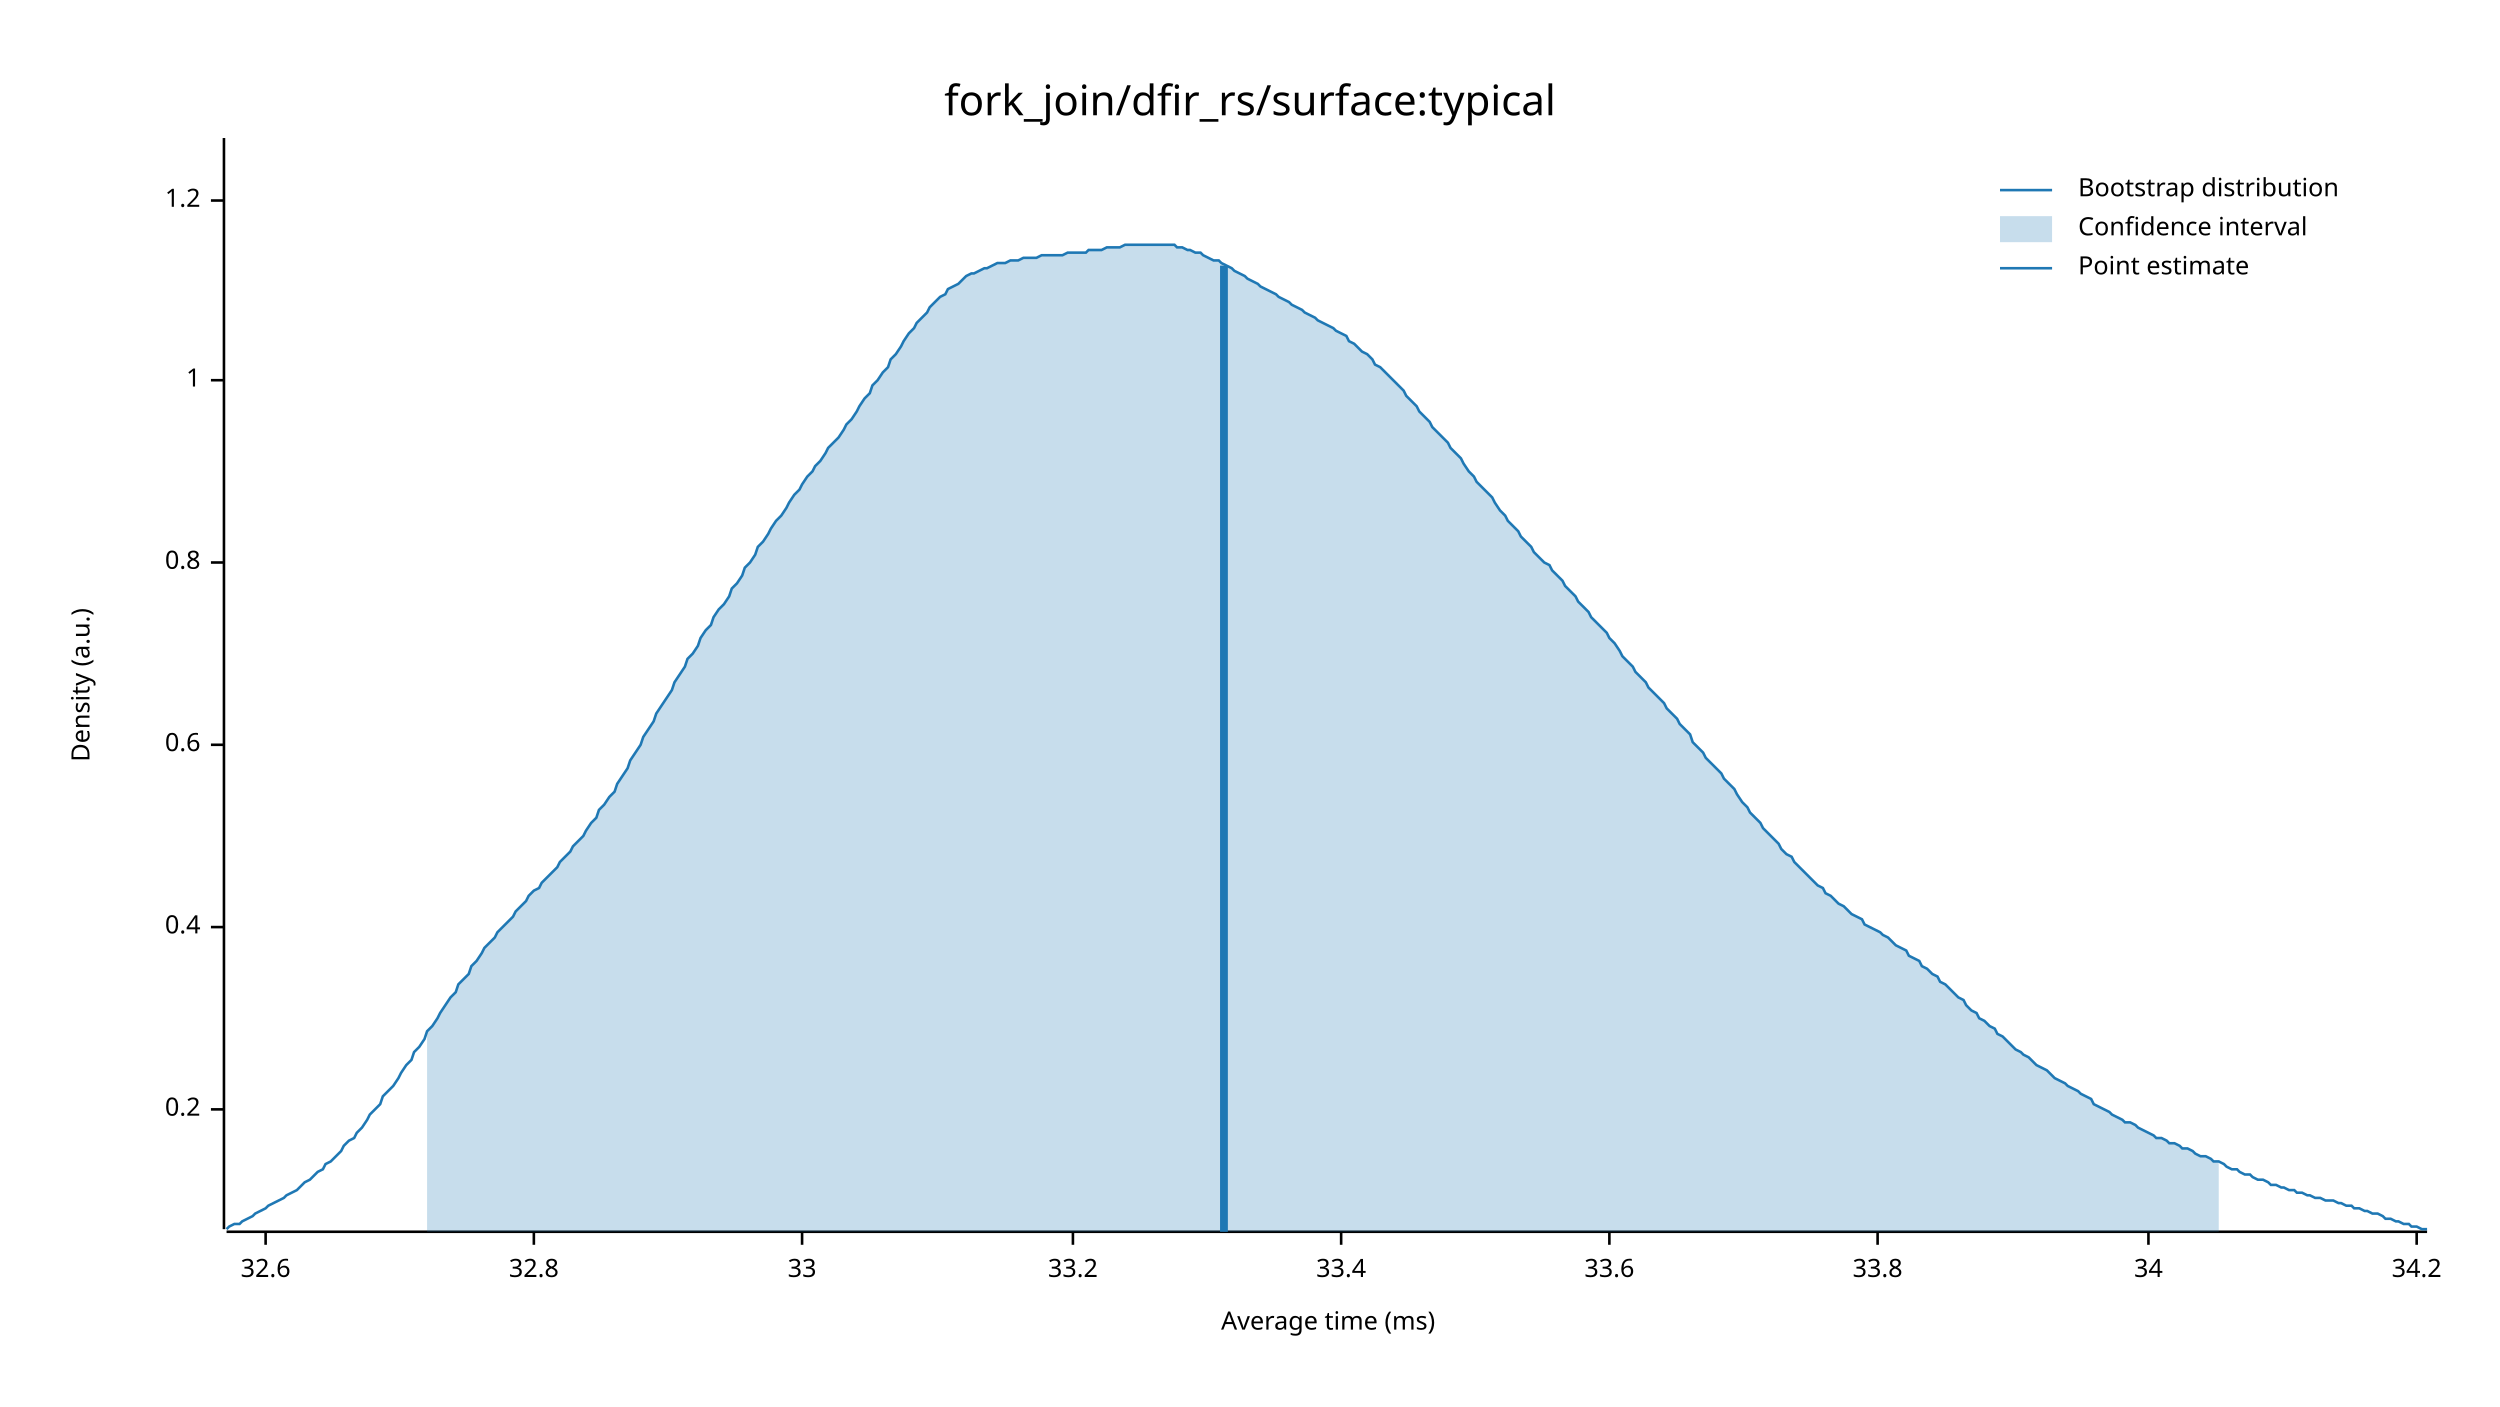
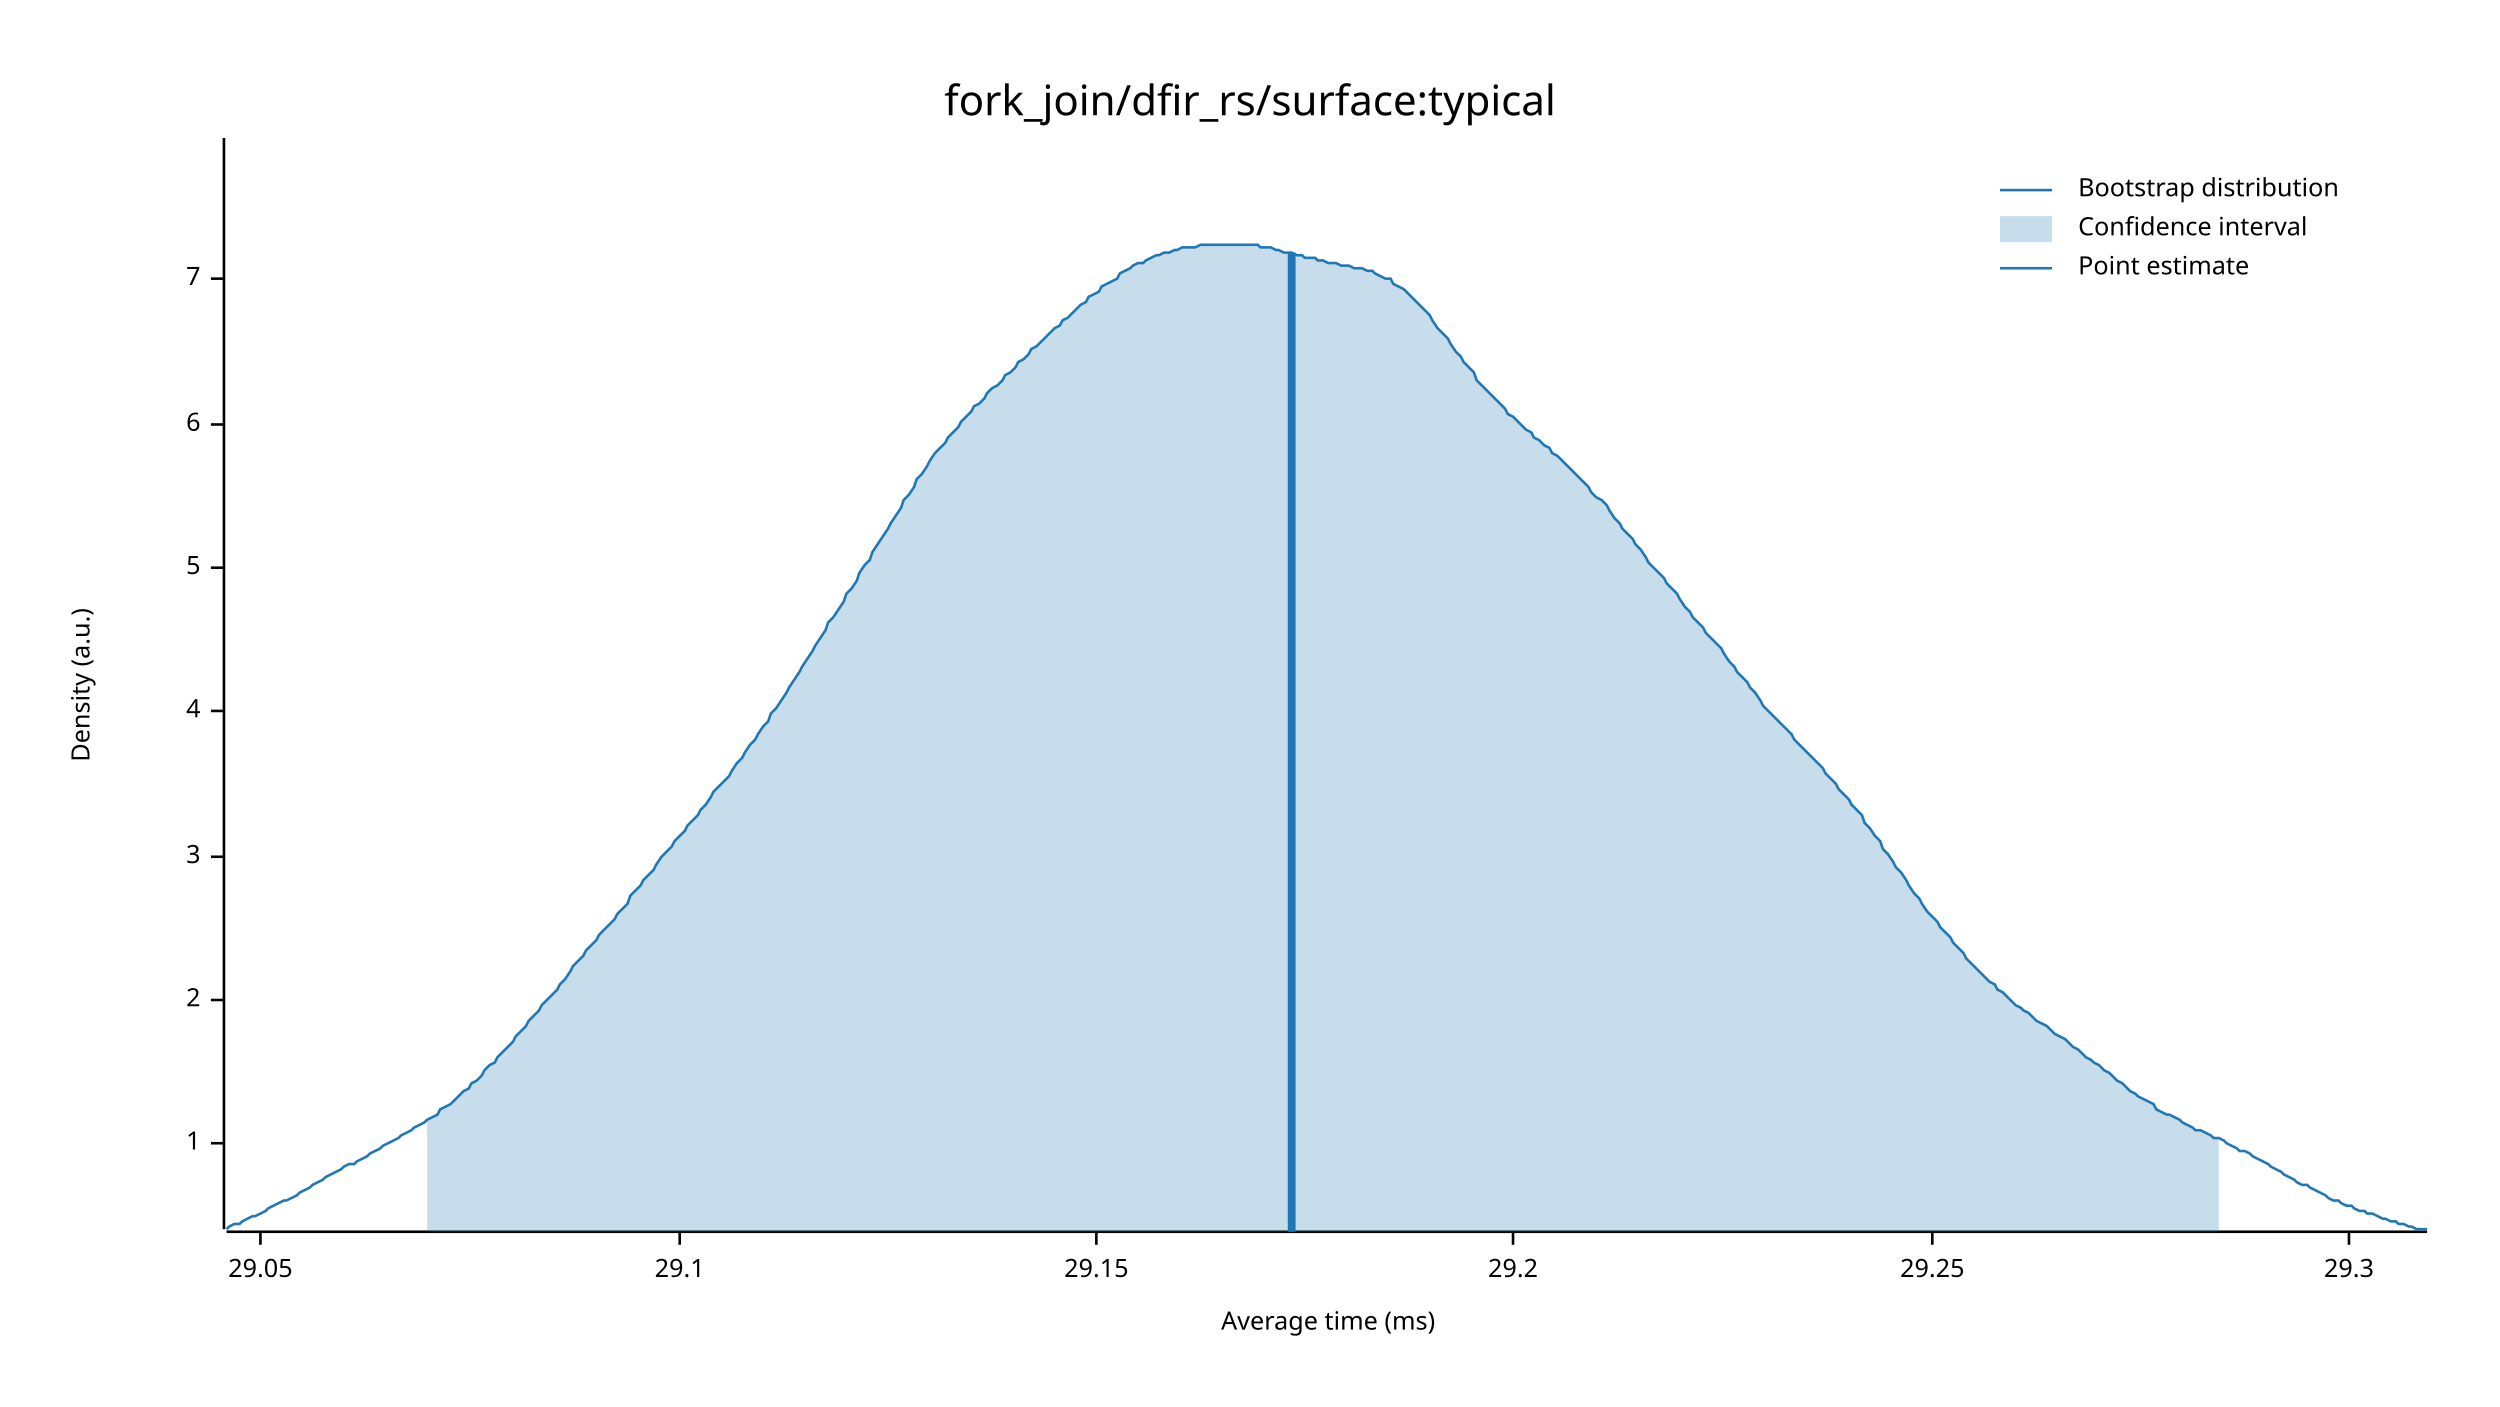
<svg xmlns="http://www.w3.org/2000/svg" width="960" height="540" viewBox="0 0 960 540">
  <text x="480" y="32" dy="0.76em" text-anchor="middle" font-family="sans-serif" font-size="16.129" opacity="1" fill="#000000">
fork_join/dfir_rs/surface:typical
</text>
  <text x="27" y="263" dy="0.76em" text-anchor="middle" font-family="sans-serif" font-size="9.677" opacity="1" fill="#000000" transform="rotate(270, 27, 263)">
Density (a.u.)
</text>
  <text x="510" y="513" dy="-0.5ex" text-anchor="middle" font-family="sans-serif" font-size="9.677" opacity="1" fill="#000000">
Average time (ms)
</text>
  <polyline fill="none" opacity="1" stroke="#000000" stroke-width="1" points="86,53 86,472 " />
-   <text x="77" y="426" dy="0.5ex" text-anchor="end" font-family="sans-serif" font-size="9.677" opacity="1" fill="#000000">
- 0.2
- </text>
-   <polyline fill="none" opacity="1" stroke="#000000" stroke-width="1" points="81,426 86,426 " />
-   <text x="77" y="356" dy="0.5ex" text-anchor="end" font-family="sans-serif" font-size="9.677" opacity="1" fill="#000000">
- 0.4
- </text>
-   <polyline fill="none" opacity="1" stroke="#000000" stroke-width="1" points="81,356 86,356 " />
-   <text x="77" y="286" dy="0.5ex" text-anchor="end" font-family="sans-serif" font-size="9.677" opacity="1" fill="#000000">
- 0.6
- </text>
-   <polyline fill="none" opacity="1" stroke="#000000" stroke-width="1" points="81,286 86,286 " />
-   <text x="77" y="216" dy="0.5ex" text-anchor="end" font-family="sans-serif" font-size="9.677" opacity="1" fill="#000000">
- 0.8
- </text>
-   <polyline fill="none" opacity="1" stroke="#000000" stroke-width="1" points="81,216 86,216 " />
-   <text x="77" y="146" dy="0.5ex" text-anchor="end" font-family="sans-serif" font-size="9.677" opacity="1" fill="#000000">
+   <text x="77" y="439" dy="0.5ex" text-anchor="end" font-family="sans-serif" font-size="9.677" opacity="1" fill="#000000">
1
</text>
-   <polyline fill="none" opacity="1" stroke="#000000" stroke-width="1" points="81,146 86,146 " />
-   <text x="77" y="77" dy="0.5ex" text-anchor="end" font-family="sans-serif" font-size="9.677" opacity="1" fill="#000000">
- 1.2
+   <polyline fill="none" opacity="1" stroke="#000000" stroke-width="1" points="81,439 86,439 " />
+   <text x="77" y="384" dy="0.5ex" text-anchor="end" font-family="sans-serif" font-size="9.677" opacity="1" fill="#000000">
+ 2
</text>
-   <polyline fill="none" opacity="1" stroke="#000000" stroke-width="1" points="81,77 86,77 " />
+   <polyline fill="none" opacity="1" stroke="#000000" stroke-width="1" points="81,384 86,384 " />
+   <text x="77" y="329" dy="0.5ex" text-anchor="end" font-family="sans-serif" font-size="9.677" opacity="1" fill="#000000">
+ 3
+ </text>
+   <polyline fill="none" opacity="1" stroke="#000000" stroke-width="1" points="81,329 86,329 " />
+   <text x="77" y="273" dy="0.5ex" text-anchor="end" font-family="sans-serif" font-size="9.677" opacity="1" fill="#000000">
+ 4
+ </text>
+   <polyline fill="none" opacity="1" stroke="#000000" stroke-width="1" points="81,273 86,273 " />
+   <text x="77" y="218" dy="0.5ex" text-anchor="end" font-family="sans-serif" font-size="9.677" opacity="1" fill="#000000">
+ 5
+ </text>
+   <polyline fill="none" opacity="1" stroke="#000000" stroke-width="1" points="81,218 86,218 " />
+   <text x="77" y="163" dy="0.5ex" text-anchor="end" font-family="sans-serif" font-size="9.677" opacity="1" fill="#000000">
+ 6
+ </text>
+   <polyline fill="none" opacity="1" stroke="#000000" stroke-width="1" points="81,163 86,163 " />
+   <text x="77" y="107" dy="0.5ex" text-anchor="end" font-family="sans-serif" font-size="9.677" opacity="1" fill="#000000">
+ 7
+ </text>
+   <polyline fill="none" opacity="1" stroke="#000000" stroke-width="1" points="81,107 86,107 " />
  <polyline fill="none" opacity="1" stroke="#000000" stroke-width="1" points="87,473 932,473 " />
-   <text x="102" y="483" dy="0.76em" text-anchor="middle" font-family="sans-serif" font-size="9.677" opacity="1" fill="#000000">
- 32.6
+   <text x="100" y="483" dy="0.76em" text-anchor="middle" font-family="sans-serif" font-size="9.677" opacity="1" fill="#000000">
+ 29.05
</text>
-   <polyline fill="none" opacity="1" stroke="#000000" stroke-width="1" points="102,473 102,478 " />
-   <text x="205" y="483" dy="0.76em" text-anchor="middle" font-family="sans-serif" font-size="9.677" opacity="1" fill="#000000">
- 32.8
+   <polyline fill="none" opacity="1" stroke="#000000" stroke-width="1" points="100,473 100,478 " />
+   <text x="261" y="483" dy="0.76em" text-anchor="middle" font-family="sans-serif" font-size="9.677" opacity="1" fill="#000000">
+ 29.1
</text>
-   <polyline fill="none" opacity="1" stroke="#000000" stroke-width="1" points="205,473 205,478 " />
-   <text x="308" y="483" dy="0.76em" text-anchor="middle" font-family="sans-serif" font-size="9.677" opacity="1" fill="#000000">
- 33
+   <polyline fill="none" opacity="1" stroke="#000000" stroke-width="1" points="261,473 261,478 " />
+   <text x="421" y="483" dy="0.76em" text-anchor="middle" font-family="sans-serif" font-size="9.677" opacity="1" fill="#000000">
+ 29.15
</text>
-   <polyline fill="none" opacity="1" stroke="#000000" stroke-width="1" points="308,473 308,478 " />
-   <text x="412" y="483" dy="0.76em" text-anchor="middle" font-family="sans-serif" font-size="9.677" opacity="1" fill="#000000">
- 33.2
+   <polyline fill="none" opacity="1" stroke="#000000" stroke-width="1" points="421,473 421,478 " />
+   <text x="581" y="483" dy="0.76em" text-anchor="middle" font-family="sans-serif" font-size="9.677" opacity="1" fill="#000000">
+ 29.2
</text>
-   <polyline fill="none" opacity="1" stroke="#000000" stroke-width="1" points="412,473 412,478 " />
-   <text x="515" y="483" dy="0.76em" text-anchor="middle" font-family="sans-serif" font-size="9.677" opacity="1" fill="#000000">
- 33.4
+   <polyline fill="none" opacity="1" stroke="#000000" stroke-width="1" points="581,473 581,478 " />
+   <text x="742" y="483" dy="0.76em" text-anchor="middle" font-family="sans-serif" font-size="9.677" opacity="1" fill="#000000">
+ 29.25
</text>
-   <polyline fill="none" opacity="1" stroke="#000000" stroke-width="1" points="515,473 515,478 " />
-   <text x="618" y="483" dy="0.76em" text-anchor="middle" font-family="sans-serif" font-size="9.677" opacity="1" fill="#000000">
- 33.6
+   <polyline fill="none" opacity="1" stroke="#000000" stroke-width="1" points="742,473 742,478 " />
+   <text x="902" y="483" dy="0.76em" text-anchor="middle" font-family="sans-serif" font-size="9.677" opacity="1" fill="#000000">
+ 29.3
</text>
-   <polyline fill="none" opacity="1" stroke="#000000" stroke-width="1" points="618,473 618,478 " />
-   <text x="721" y="483" dy="0.76em" text-anchor="middle" font-family="sans-serif" font-size="9.677" opacity="1" fill="#000000">
- 33.8
- </text>
-   <polyline fill="none" opacity="1" stroke="#000000" stroke-width="1" points="721,473 721,478 " />
-   <text x="825" y="483" dy="0.76em" text-anchor="middle" font-family="sans-serif" font-size="9.677" opacity="1" fill="#000000">
- 34
- </text>
-   <polyline fill="none" opacity="1" stroke="#000000" stroke-width="1" points="825,473 825,478 " />
-   <text x="928" y="483" dy="0.76em" text-anchor="middle" font-family="sans-serif" font-size="9.677" opacity="1" fill="#000000">
- 34.2
- </text>
-   <polyline fill="none" opacity="1" stroke="#000000" stroke-width="1" points="928,473 928,478 " />
-   <polyline fill="none" opacity="1" stroke="#1F78B4" stroke-width="1" points="87,472 88,471 90,470 92,470 93,469 95,468 97,467 98,466 100,465 102,464 103,463 105,462 107,461 109,460 110,459 112,458 114,457 115,456 117,454 119,453 120,452 122,450 124,449 125,447 127,446 129,444 131,442 132,440 134,438 136,437 137,435 139,433 141,430 142,428 144,426 146,424 147,421 149,419 151,417 153,414 154,412 156,409 158,407 159,404 161,402 163,399 164,396 166,394 168,391 169,389 171,386 173,383 175,381 176,378 178,376 180,374 181,371 183,369 185,366 186,364 188,362 190,360 191,358 193,356 195,354 197,352 198,350 200,348 202,346 203,344 205,342 207,341 208,339 210,337 212,335 214,333 215,331 217,329 219,327 220,325 222,323 224,321 225,319 227,316 229,314 230,311 232,309 234,306 236,304 237,301 239,298 241,295 242,292 244,289 246,286 247,283 249,280 251,277 252,274 254,271 256,268 258,265 259,262 261,259 263,256 264,253 266,251 268,248 269,245 271,242 273,240 274,237 276,234 278,232 280,229 281,226 283,224 285,221 286,218 288,216 290,213 291,210 293,208 295,205 296,203 298,200 300,198 302,195 303,193 305,190 307,188 308,186 310,183 312,181 313,179 315,177 317,174 318,172 320,170 322,168 324,165 325,163 327,161 329,158 330,156 332,153 334,151 335,148 337,146 339,143 341,141 342,138 344,136 346,133 347,131 349,128 351,126 352,124 354,122 356,120 357,118 359,116 361,114 363,113 364,111 366,110 368,109 369,108 371,106 373,105 374,105 376,104 378,103 379,103 381,102 383,101 385,101 386,101 388,100 390,100 391,100 393,99 395,99 396,99 398,99 400,98 401,98 403,98 405,98 407,98 408,98 410,97 412,97 413,97 415,97 417,97 418,96 420,96 422,96 423,96 425,95 427,95 429,95 430,95 432,94 434,94 435,94 437,94 439,94 440,94 442,94 444,94 445,94 447,94 449,94 451,94 452,95 454,95 456,96 457,96 459,97 461,97 462,98 464,99 466,100 468,100 469,101 471,102 473,103 474,104 476,105 478,106 479,107 481,108 483,109 484,110 486,111 488,112 490,113 491,114 493,115 495,116 496,117 498,118 500,119 501,120 503,121 505,122 506,123 508,124 510,125 512,126 513,127 515,128 517,129 518,131 520,132 522,134 523,135 525,136 527,138 528,140 530,141 532,143 534,145 535,146 537,148 539,150 540,152 542,154 544,156 545,158 547,160 549,162 550,164 552,166 554,168 556,170 557,172 559,174 561,176 562,178 564,181 566,183 567,185 569,187 571,189 573,191 574,193 576,196 578,198 579,200 581,202 583,204 584,206 586,208 588,210 589,212 591,214 593,216 595,217 596,219 598,221 600,223 601,225 603,227 605,229 606,231 608,233 610,235 611,237 613,239 615,241 617,243 618,245 620,247 622,250 623,252 625,254 627,256 628,258 630,260 632,262 633,264 635,266 637,268 639,270 640,272 642,274 644,276 645,278 647,280 649,282 650,285 652,287 654,289 655,291 657,293 659,295 661,297 662,299 664,301 666,303 667,305 669,308 671,310 672,312 674,314 676,316 677,318 679,320 681,322 683,324 684,326 686,328 688,329 689,331 691,333 693,335 694,336 696,338 698,340 700,341 701,343 703,344 705,346 706,347 708,348 710,350 711,351 713,352 715,353 716,355 718,356 720,357 722,358 723,359 725,360 727,362 728,363 730,364 732,365 733,367 735,368 737,369 738,371 740,372 742,374 744,375 745,377 747,378 749,380 750,381 752,383 754,384 755,386 757,388 759,389 760,391 762,392 764,394 766,395 767,397 769,398 771,400 772,401 774,403 776,404 777,405 779,406 781,408 782,409 784,410 786,411 788,413 789,414 791,415 793,416 794,417 796,418 798,419 799,420 801,421 803,422 804,424 806,425 808,426 810,427 811,428 813,429 815,430 816,431 818,431 820,432 821,433 823,434 825,435 827,436 828,437 830,437 832,438 833,439 835,439 837,440 838,441 840,441 842,442 843,443 845,444 847,444 849,445 850,446 852,446 854,447 855,448 857,449 859,449 860,450 862,451 864,451 865,452 867,453 869,453 871,454 872,455 874,455 876,456 877,456 879,457 881,457 882,458 884,458 886,459 887,459 889,460 891,460 893,461 894,461 896,461 898,462 899,462 901,463 903,463 904,464 906,464 908,465 909,465 911,466 913,466 915,467 916,468 918,468 920,469 921,469 923,470 925,470 926,471 928,471 930,472 932,472 " />
-   <polygon opacity="0.25" fill="#1F78B4" points="164,396 166,394 168,391 169,389 171,386 173,383 175,381 176,378 178,376 180,374 181,371 183,369 185,366 186,364 188,362 190,360 191,358 193,356 195,354 197,352 198,350 200,348 202,346 203,344 205,342 207,341 208,339 210,337 212,335 214,333 215,331 217,329 219,327 220,325 222,323 224,321 225,319 227,316 229,314 230,311 232,309 234,306 236,304 237,301 239,298 241,295 242,292 244,289 246,286 247,283 249,280 251,277 252,274 254,271 256,268 258,265 259,262 261,259 263,256 264,253 266,251 268,248 269,245 271,242 273,240 274,237 276,234 278,232 280,229 281,226 283,224 285,221 286,218 288,216 290,213 291,210 293,208 295,205 296,203 298,200 300,198 302,195 303,193 305,190 307,188 308,186 310,183 312,181 313,179 315,177 317,174 318,172 320,170 322,168 324,165 325,163 327,161 329,158 330,156 332,153 334,151 335,148 337,146 339,143 341,141 342,138 344,136 346,133 347,131 349,128 351,126 352,124 354,122 356,120 357,118 359,116 361,114 363,113 364,111 366,110 368,109 369,108 371,106 373,105 374,105 376,104 378,103 379,103 381,102 383,101 385,101 386,101 388,100 390,100 391,100 393,99 395,99 396,99 398,99 400,98 401,98 403,98 405,98 407,98 408,98 410,97 412,97 413,97 415,97 417,97 418,96 420,96 422,96 423,96 425,95 427,95 429,95 430,95 432,94 434,94 435,94 437,94 439,94 440,94 442,94 444,94 445,94 447,94 449,94 451,94 452,95 454,95 456,96 457,96 459,97 461,97 462,98 464,99 466,100 468,100 469,101 471,102 473,103 474,104 476,105 478,106 479,107 481,108 483,109 484,110 486,111 488,112 490,113 491,114 493,115 495,116 496,117 498,118 500,119 501,120 503,121 505,122 506,123 508,124 510,125 512,126 513,127 515,128 517,129 518,131 520,132 522,134 523,135 525,136 527,138 528,140 530,141 532,143 534,145 535,146 537,148 539,150 540,152 542,154 544,156 545,158 547,160 549,162 550,164 552,166 554,168 556,170 557,172 559,174 561,176 562,178 564,181 566,183 567,185 569,187 571,189 573,191 574,193 576,196 578,198 579,200 581,202 583,204 584,206 586,208 588,210 589,212 591,214 593,216 595,217 596,219 598,221 600,223 601,225 603,227 605,229 606,231 608,233 610,235 611,237 613,239 615,241 617,243 618,245 620,247 622,250 623,252 625,254 627,256 628,258 630,260 632,262 633,264 635,266 637,268 639,270 640,272 642,274 644,276 645,278 647,280 649,282 650,285 652,287 654,289 655,291 657,293 659,295 661,297 662,299 664,301 666,303 667,305 669,308 671,310 672,312 674,314 676,316 677,318 679,320 681,322 683,324 684,326 686,328 688,329 689,331 691,333 693,335 694,336 696,338 698,340 700,341 701,343 703,344 705,346 706,347 708,348 710,350 711,351 713,352 715,353 716,355 718,356 720,357 722,358 723,359 725,360 727,362 728,363 730,364 732,365 733,367 735,368 737,369 738,371 740,372 742,374 744,375 745,377 747,378 749,380 750,381 752,383 754,384 755,386 757,388 759,389 760,391 762,392 764,394 766,395 767,397 769,398 771,400 772,401 774,403 776,404 777,405 779,406 781,408 782,409 784,410 786,411 788,413 789,414 791,415 793,416 794,417 796,418 798,419 799,420 801,421 803,422 804,424 806,425 808,426 810,427 811,428 813,429 815,430 816,431 818,431 820,432 821,433 823,434 825,435 827,436 828,437 830,437 832,438 833,439 835,439 837,440 838,441 840,441 842,442 843,443 845,444 847,444 849,445 850,446 852,446 852,473 164,473 " />
-   <polyline fill="none" opacity="1" stroke="#1F78B4" stroke-width="3" points="470,473 470,102 " />
+   <polyline fill="none" opacity="1" stroke="#000000" stroke-width="1" points="902,473 902,478 " />
+   <polyline fill="none" opacity="1" stroke="#1F78B4" stroke-width="1" points="87,472 88,471 90,470 92,470 93,469 95,468 97,467 98,467 100,466 102,465 103,464 105,463 107,462 109,461 110,461 112,460 114,459 115,458 117,457 119,456 120,455 122,454 124,453 125,452 127,451 129,450 131,449 132,448 134,447 136,447 137,446 139,445 141,444 142,443 144,442 146,441 147,440 149,439 151,438 153,437 154,436 156,435 158,434 159,433 161,432 163,431 164,430 166,429 168,428 169,426 171,425 173,424 175,422 176,421 178,419 180,418 181,416 183,415 185,413 186,411 188,409 190,408 191,406 193,404 195,402 197,400 198,398 200,396 202,394 203,392 205,390 207,388 208,386 210,384 212,382 214,380 215,378 217,376 219,373 220,371 222,369 224,367 225,365 227,363 229,361 230,359 232,357 234,355 236,353 237,351 239,349 241,347 242,344 244,342 246,340 247,338 249,336 251,334 252,332 254,329 256,327 258,325 259,323 261,321 263,319 264,317 266,315 268,313 269,311 271,309 273,306 274,304 276,302 278,300 280,298 281,296 283,293 285,291 286,289 288,286 290,284 291,282 293,279 295,277 296,274 298,272 300,269 302,266 303,264 305,261 307,258 308,256 310,253 312,250 313,248 315,245 317,242 318,239 320,237 322,234 324,231 325,228 327,226 329,223 330,220 332,217 334,215 335,212 337,209 339,206 341,203 342,201 344,198 346,195 347,192 349,190 351,187 352,184 354,182 356,179 357,177 359,174 361,172 363,170 364,168 366,166 368,164 369,162 371,160 373,158 374,156 376,155 378,153 379,151 381,149 383,148 385,146 386,144 388,143 390,141 391,139 393,138 395,136 396,134 398,133 400,131 401,130 403,128 405,126 407,125 408,123 410,122 412,120 413,119 415,117 417,116 418,114 420,113 422,112 423,110 425,109 427,108 429,107 430,105 432,104 434,103 435,102 437,101 439,101 440,100 442,99 444,98 445,98 447,97 449,97 451,96 452,96 454,95 456,95 457,95 459,95 461,94 462,94 464,94 466,94 468,94 469,94 471,94 473,94 474,94 476,94 478,94 479,94 481,94 483,94 484,95 486,95 488,95 490,96 491,96 493,97 495,97 496,97 498,98 500,98 501,99 503,99 505,99 506,100 508,100 510,101 512,101 513,101 515,102 517,102 518,102 520,103 522,103 523,103 525,104 527,104 528,105 530,106 532,107 534,107 535,109 537,110 539,111 540,112 542,114 544,116 545,117 547,119 549,121 550,123 552,126 554,128 556,130 557,132 559,135 561,137 562,139 564,141 566,143 567,146 569,148 571,150 573,152 574,153 576,155 578,157 579,159 581,160 583,162 584,163 586,165 588,166 589,168 591,169 593,171 595,172 596,174 598,175 600,177 601,178 603,180 605,182 606,183 608,185 610,187 611,189 613,191 615,192 617,194 618,196 620,199 622,201 623,203 625,205 627,207 628,209 630,211 632,214 633,216 635,218 637,220 639,222 640,224 642,226 644,228 645,230 647,233 649,235 650,237 652,239 654,241 655,243 657,245 659,247 661,249 662,251 664,254 666,256 667,258 669,260 671,262 672,264 674,266 676,269 677,271 679,273 681,275 683,277 684,278 686,280 688,282 689,284 691,286 693,288 694,289 696,291 698,293 700,295 701,297 703,299 705,301 706,303 708,305 710,307 711,309 713,311 715,313 716,316 718,318 720,321 722,323 723,326 725,328 727,331 728,333 730,335 732,338 733,340 735,343 737,345 738,347 740,350 742,352 744,354 745,356 747,358 749,360 750,362 752,364 754,366 755,368 757,370 759,372 760,373 762,375 764,377 766,378 767,380 769,381 771,383 772,384 774,386 776,387 777,388 779,389 781,391 782,392 784,393 786,394 788,396 789,397 791,398 793,399 794,400 796,402 798,403 799,404 801,406 803,407 804,408 806,409 808,411 810,412 811,413 813,415 815,416 816,417 818,419 820,420 821,421 823,422 825,423 827,424 828,426 830,427 832,428 833,428 835,429 837,430 838,431 840,432 842,433 843,434 845,434 847,435 849,436 850,437 852,437 854,438 855,439 857,440 859,441 860,442 862,442 864,443 865,444 867,445 869,446 871,447 872,448 874,449 876,450 877,451 879,452 881,453 882,454 884,455 886,455 887,456 889,457 891,458 893,459 894,460 896,461 898,461 899,462 901,463 903,463 904,464 906,465 908,465 909,466 911,466 913,467 915,468 916,468 918,469 920,469 921,470 923,470 925,471 926,471 928,472 930,472 932,472 " />
+   <polygon opacity="0.25" fill="#1F78B4" points="164,430 166,429 168,428 169,426 171,425 173,424 175,422 176,421 178,419 180,418 181,416 183,415 185,413 186,411 188,409 190,408 191,406 193,404 195,402 197,400 198,398 200,396 202,394 203,392 205,390 207,388 208,386 210,384 212,382 214,380 215,378 217,376 219,373 220,371 222,369 224,367 225,365 227,363 229,361 230,359 232,357 234,355 236,353 237,351 239,349 241,347 242,344 244,342 246,340 247,338 249,336 251,334 252,332 254,329 256,327 258,325 259,323 261,321 263,319 264,317 266,315 268,313 269,311 271,309 273,306 274,304 276,302 278,300 280,298 281,296 283,293 285,291 286,289 288,286 290,284 291,282 293,279 295,277 296,274 298,272 300,269 302,266 303,264 305,261 307,258 308,256 310,253 312,250 313,248 315,245 317,242 318,239 320,237 322,234 324,231 325,228 327,226 329,223 330,220 332,217 334,215 335,212 337,209 339,206 341,203 342,201 344,198 346,195 347,192 349,190 351,187 352,184 354,182 356,179 357,177 359,174 361,172 363,170 364,168 366,166 368,164 369,162 371,160 373,158 374,156 376,155 378,153 379,151 381,149 383,148 385,146 386,144 388,143 390,141 391,139 393,138 395,136 396,134 398,133 400,131 401,130 403,128 405,126 407,125 408,123 410,122 412,120 413,119 415,117 417,116 418,114 420,113 422,112 423,110 425,109 427,108 429,107 430,105 432,104 434,103 435,102 437,101 439,101 440,100 442,99 444,98 445,98 447,97 449,97 451,96 452,96 454,95 456,95 457,95 459,95 461,94 462,94 464,94 466,94 468,94 469,94 471,94 473,94 474,94 476,94 478,94 479,94 481,94 483,94 484,95 486,95 488,95 490,96 491,96 493,97 495,97 496,97 498,98 500,98 501,99 503,99 505,99 506,100 508,100 510,101 512,101 513,101 515,102 517,102 518,102 520,103 522,103 523,103 525,104 527,104 528,105 530,106 532,107 534,107 535,109 537,110 539,111 540,112 542,114 544,116 545,117 547,119 549,121 550,123 552,126 554,128 556,130 557,132 559,135 561,137 562,139 564,141 566,143 567,146 569,148 571,150 573,152 574,153 576,155 578,157 579,159 581,160 583,162 584,163 586,165 588,166 589,168 591,169 593,171 595,172 596,174 598,175 600,177 601,178 603,180 605,182 606,183 608,185 610,187 611,189 613,191 615,192 617,194 618,196 620,199 622,201 623,203 625,205 627,207 628,209 630,211 632,214 633,216 635,218 637,220 639,222 640,224 642,226 644,228 645,230 647,233 649,235 650,237 652,239 654,241 655,243 657,245 659,247 661,249 662,251 664,254 666,256 667,258 669,260 671,262 672,264 674,266 676,269 677,271 679,273 681,275 683,277 684,278 686,280 688,282 689,284 691,286 693,288 694,289 696,291 698,293 700,295 701,297 703,299 705,301 706,303 708,305 710,307 711,309 713,311 715,313 716,316 718,318 720,321 722,323 723,326 725,328 727,331 728,333 730,335 732,338 733,340 735,343 737,345 738,347 740,350 742,352 744,354 745,356 747,358 749,360 750,362 752,364 754,366 755,368 757,370 759,372 760,373 762,375 764,377 766,378 767,380 769,381 771,383 772,384 774,386 776,387 777,388 779,389 781,391 782,392 784,393 786,394 788,396 789,397 791,398 793,399 794,400 796,402 798,403 799,404 801,406 803,407 804,408 806,409 808,411 810,412 811,413 813,415 815,416 816,417 818,419 820,420 821,421 823,422 825,423 827,424 828,426 830,427 832,428 833,428 835,429 837,430 838,431 840,432 842,433 843,434 845,434 847,435 849,436 850,437 852,437 852,473 164,473 " />
+   <polyline fill="none" opacity="1" stroke="#1F78B4" stroke-width="3" points="496,473 496,97 " />
  <text x="798" y="68" dy="0.76em" text-anchor="start" font-family="sans-serif" font-size="9.677" opacity="1" fill="#000000">
Bootstrap distribution
</text>
  <text x="798" y="83" dy="0.76em" text-anchor="start" font-family="sans-serif" font-size="9.677" opacity="1" fill="#000000">
Confidence interval
</text>
  <text x="798" y="98" dy="0.76em" text-anchor="start" font-family="sans-serif" font-size="9.677" opacity="1" fill="#000000">
Point estimate
</text>
  <polyline fill="none" opacity="1" stroke="#1F78B4" stroke-width="1" points="768,73 788,73 " />
  <rect x="768" y="83" width="20" height="10" opacity="0.25" fill="#1F78B4" stroke="none" />
  <polyline fill="none" opacity="1" stroke="#1F78B4" stroke-width="1" points="768,103 788,103 " />
</svg>
